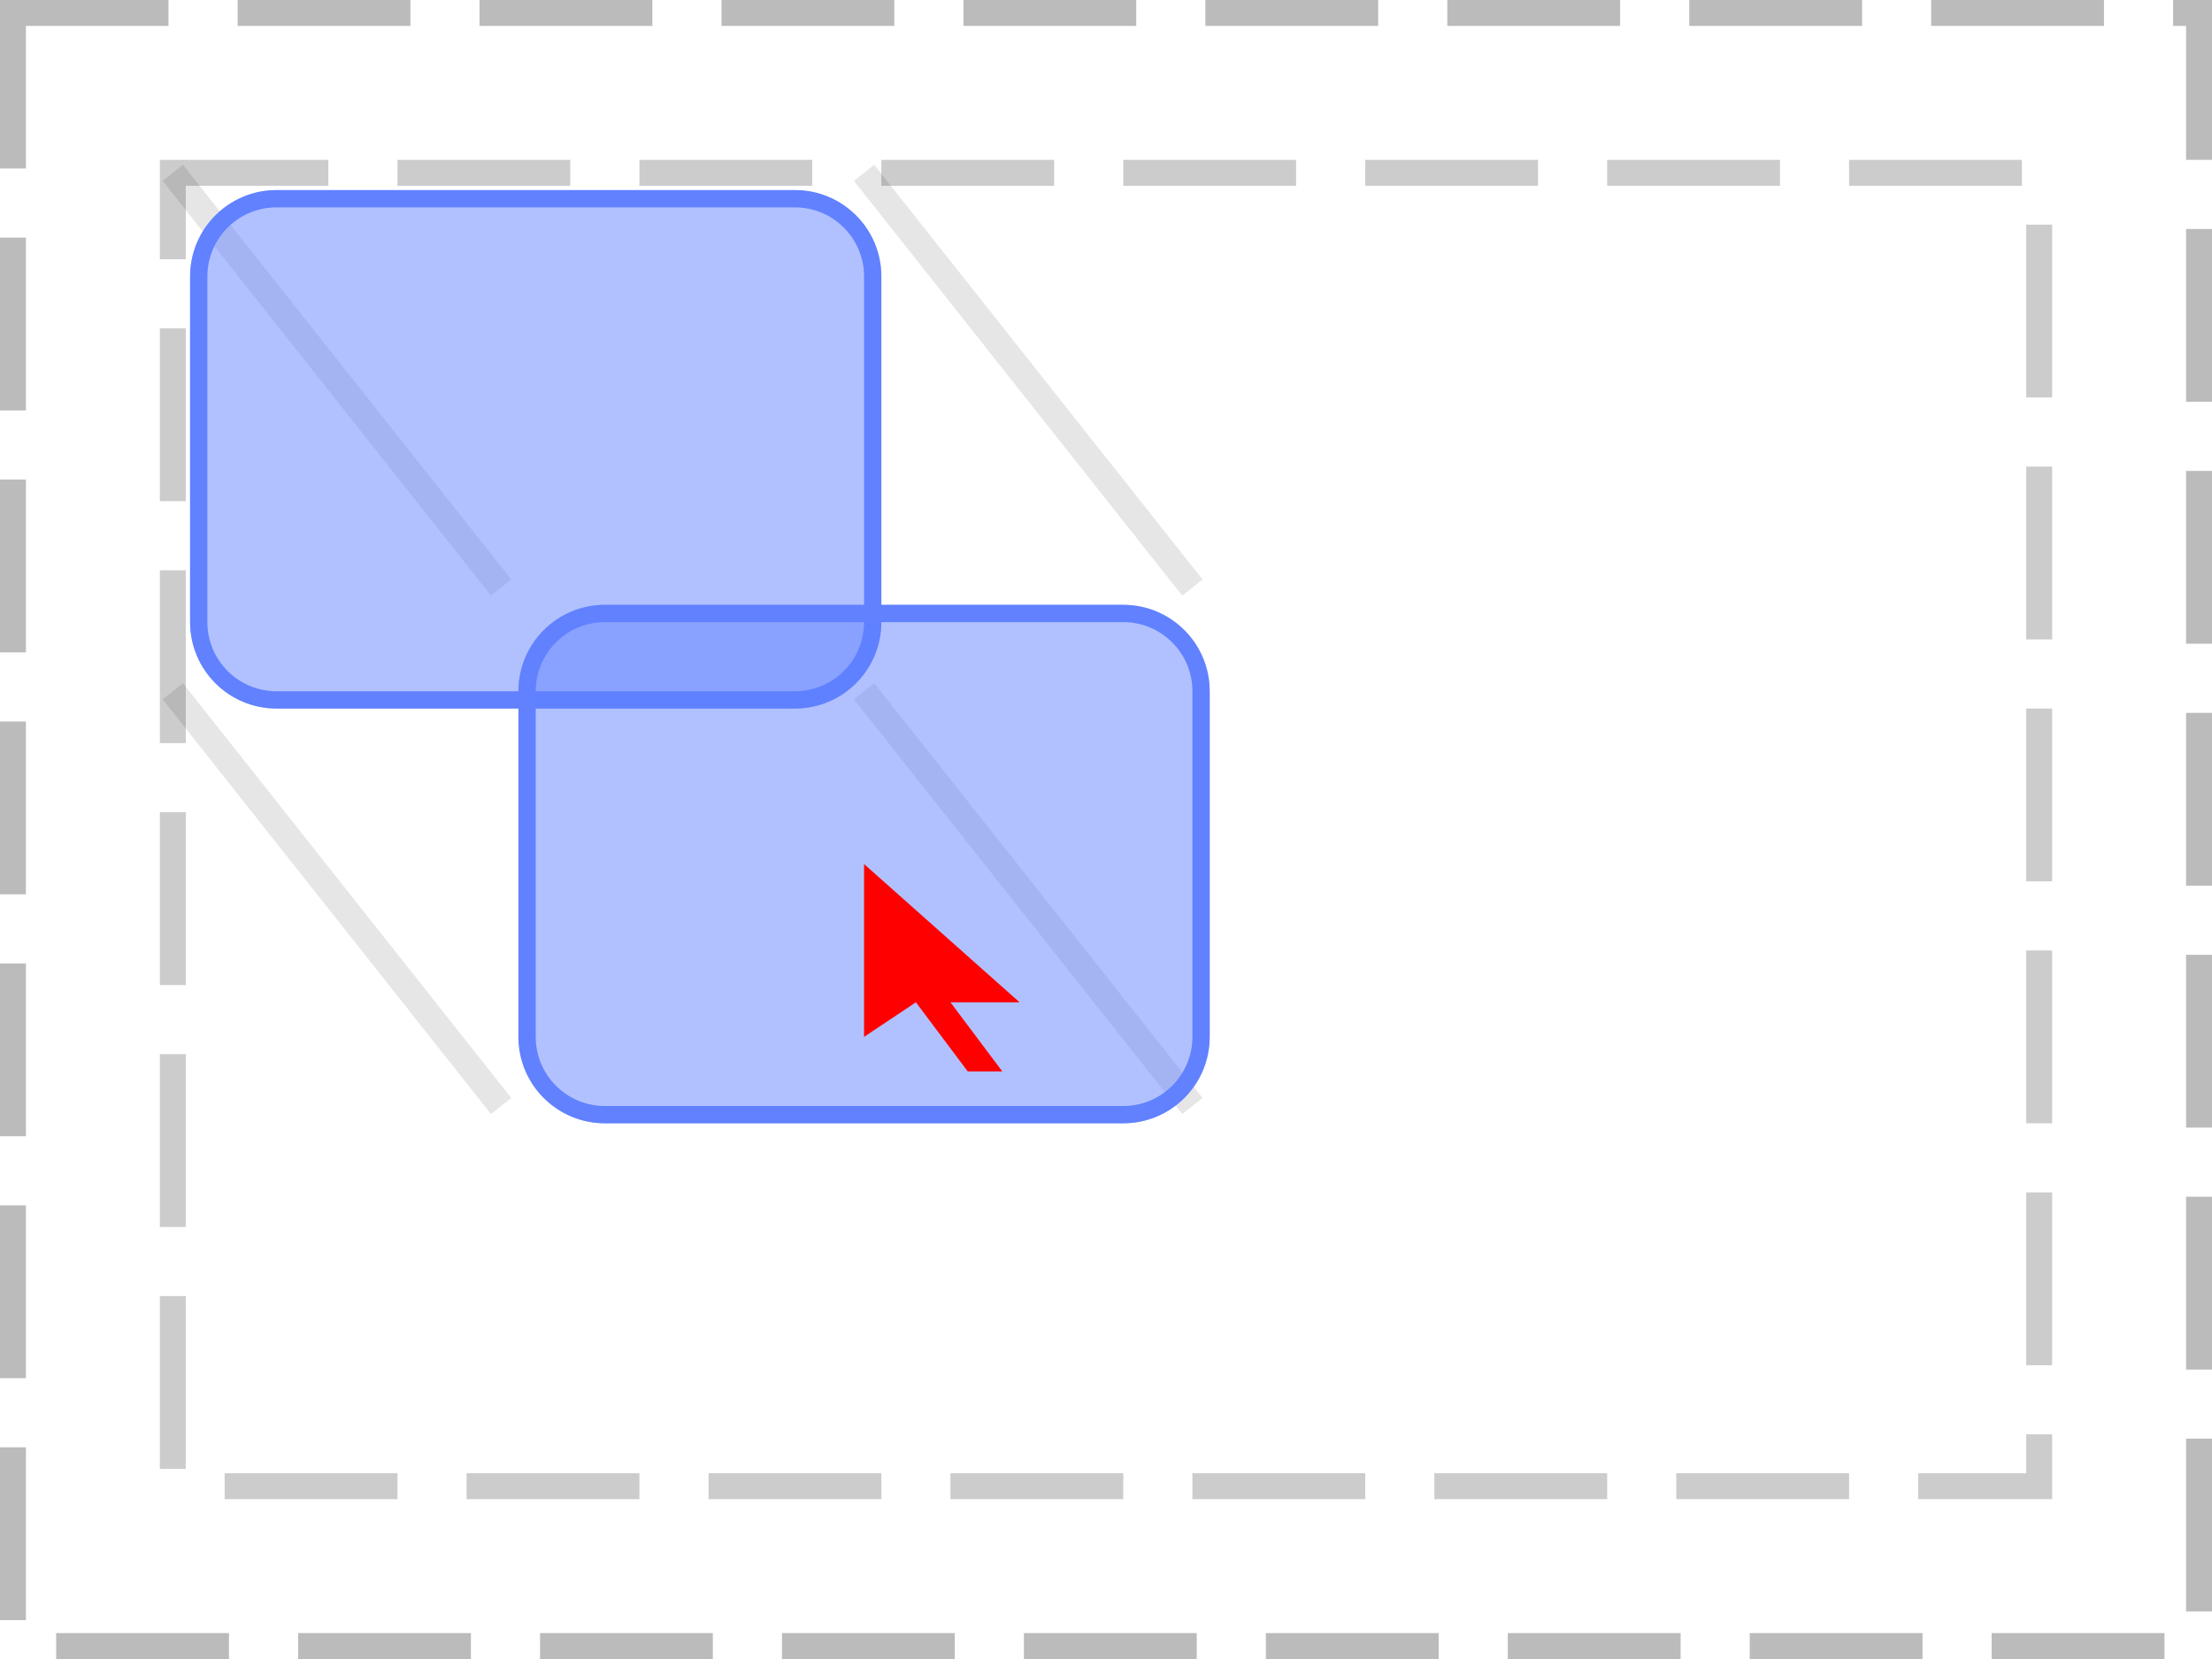
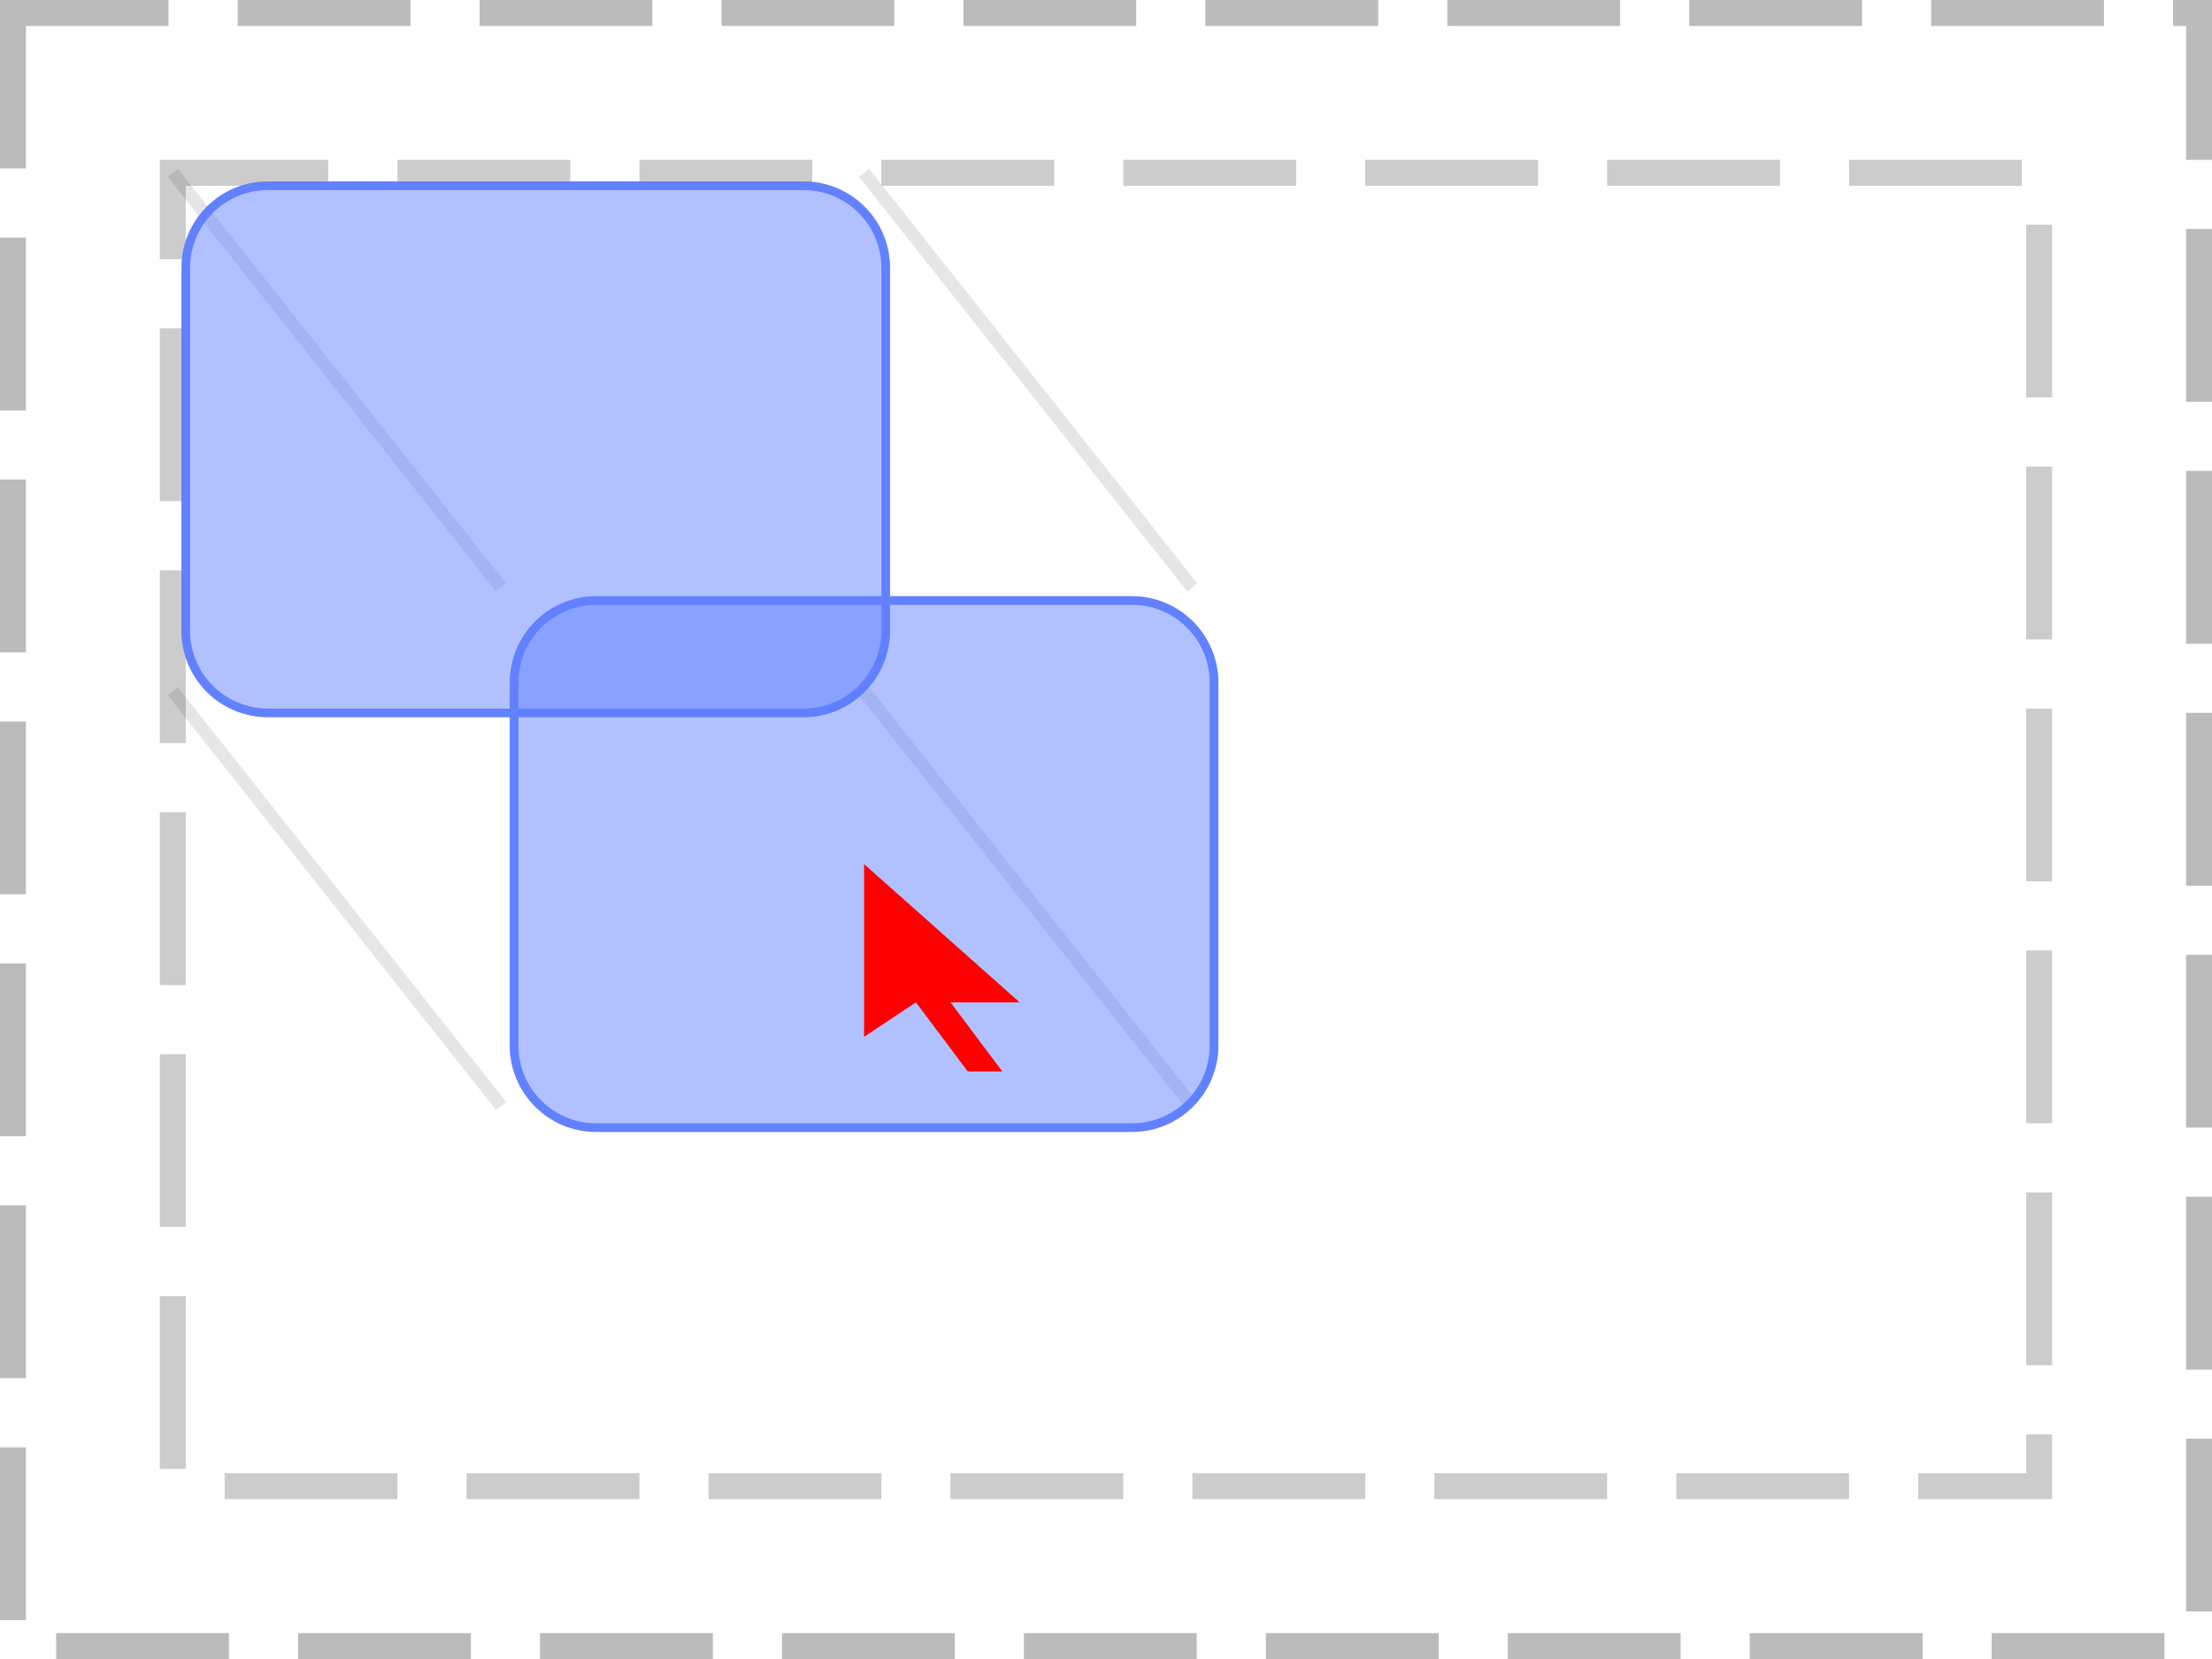
<svg xmlns="http://www.w3.org/2000/svg" width="128pt" height="96pt" viewBox="0 0 128 96" version="1.1">
  <defs>
    <clipPath id="clip1">
-       <path d="M 11 11 L 51 11 L 51 41 L 11 41 Z M 11 11 " />
+       <path d="M 10 10 L 52 10 L 52 42 L 10 42 Z M 10 10 " />
    </clipPath>
    <clipPath id="clip2">
-       <path d="M 11 16 C 11 13.238 13.238 11 16 11 L 46 11 C 48.762 11 51 13.238 51 16 L 51 36 C 51 38.762 48.762 41 46 41 L 16 41 C 13.238 41 11 38.762 11 36 Z M 11 16 " />
+       <path d="M 10.5 15.5 C 10.5 12.738 12.738 10.5 15.5 10.5 L 46.5 10.5 C 49.262 10.5 51.5 12.738 51.5 15.5 L 51.5 36.5 C 51.5 39.262 49.262 41.5 46.5 41.5 L 15.5 41.5 C 12.738 41.5 10.5 39.262 10.5 36.5 Z M 10.5 15.5 " />
    </clipPath>
    <clipPath id="clip3">
-       <path d="M 30 35 L 70 35 L 70 65 L 30 65 Z M 30 35 " />
+       <path d="M 29 34 L 71 34 L 71 66 L 29 66 Z M 29 34 " />
    </clipPath>
    <clipPath id="clip4">
-       <path d="M 30 40 C 30 37.238 32.238 35 35 35 L 65 35 C 67.762 35 70 37.238 70 40 L 70 60 C 70 62.762 67.762 65 65 65 L 35 65 C 32.238 65 30 62.762 30 60 Z M 30 40 " />
+       <path d="M 29.5 39.5 C 29.5 36.738 31.738 34.5 34.5 34.5 L 65.5 34.5 C 68.262 34.5 70.5 36.738 70.5 39.5 L 70.5 60.5 C 70.5 63.262 68.262 65.5 65.5 65.5 L 34.5 65.5 C 31.738 65.5 29.5 63.262 29.5 60.5 Z M 29.5 39.5 " />
    </clipPath>
  </defs>
  <g id="surface2">
    <path style="fill:none;stroke-width:1.5;stroke-linecap:butt;stroke-linejoin:miter;stroke:rgb(0%,0%,0%);stroke-opacity:0.267;stroke-dasharray:10,4;stroke-dashoffset:1;stroke-miterlimit:10;" d="M 0.75 0.75 L 127.25 0.75 L 127.25 95.25 L 0.75 95.25 Z M 0.75 0.75 " />
    <path style="fill:none;stroke-width:1.5;stroke-linecap:butt;stroke-linejoin:miter;stroke:rgb(0%,0%,0%);stroke-opacity:0.2;stroke-dasharray:10,4;stroke-dashoffset:1;stroke-miterlimit:10;" d="M 10 10 L 118 10 L 118 86 L 10 86 Z M 10 10 " />
-     <path style="fill:none;stroke-width:1.5;stroke-linecap:butt;stroke-linejoin:miter;stroke:rgb(0%,0%,0%);stroke-opacity:0.1;stroke-miterlimit:10;" d="M 10 10 L 29 34 " />
-     <path style="fill:none;stroke-width:1.5;stroke-linecap:butt;stroke-linejoin:miter;stroke:rgb(0%,0%,0%);stroke-opacity:0.1;stroke-miterlimit:10;" d="M 50 10 L 69 34 M 10 40 L 29 64 " />
-     <path style="fill:none;stroke-width:1.5;stroke-linecap:butt;stroke-linejoin:miter;stroke:rgb(0%,0%,0%);stroke-opacity:0.1;stroke-miterlimit:10;" d="M 50 40 L 69 64 " />
+     <path style="fill:none;stroke-width:0.75;stroke-linecap:butt;stroke-linejoin:miter;stroke:rgb(0%,0%,0%);stroke-opacity:0.1;stroke-miterlimit:10;" d="M 10 10 L 29 34 " />
+     <path style="fill:none;stroke-width:0.75;stroke-linecap:butt;stroke-linejoin:miter;stroke:rgb(0%,0%,0%);stroke-opacity:0.1;stroke-miterlimit:10;" d="M 50 10 L 69 34 M 10 40 L 29 64 " />
+     <path style="fill:none;stroke-width:0.75;stroke-linecap:butt;stroke-linejoin:miter;stroke:rgb(0%,0%,0%);stroke-opacity:0.1;stroke-miterlimit:10;" d="M 50 40 L 69 64 " />
    <g clip-path="url(#clip1)" clip-rule="nonzero">
      <g clip-path="url(#clip2)" clip-rule="nonzero">
        <rect x="0" y="0" width="128" height="96" style="fill:rgb(38.039%,50.588%,100%);fill-opacity:0.49;stroke:none;" />
-         <path style="fill:none;stroke-width:2;stroke-linecap:butt;stroke-linejoin:miter;stroke:rgb(38.039%,50.588%,100%);stroke-opacity:1;stroke-miterlimit:10;" d="M 1 6 C 1 3.238 3.238 1 6 1 L 36 1 C 38.762 1 41 3.238 41 6 L 41 26 C 41 28.762 38.762 31 36 31 L 6 31 C 3.238 31 1 28.762 1 26 Z M 1 6 " transform="matrix(1,0,0,1,10,10)" />
+         <path style="fill:none;stroke-width:1;stroke-linecap:butt;stroke-linejoin:miter;stroke:rgb(38.039%,50.588%,100%);stroke-opacity:1;stroke-miterlimit:10;" d="M 0.5 5.5 C 0.5 2.738 2.738 0.5 5.5 0.5 L 36.5 0.5 C 39.262 0.5 41.5 2.738 41.5 5.5 L 41.5 26.5 C 41.5 29.262 39.262 31.5 36.5 31.5 L 5.5 31.5 C 2.738 31.5 0.5 29.262 0.5 26.5 Z M 0.5 5.5 " transform="matrix(1,0,0,1,10,10)" />
      </g>
    </g>
    <g clip-path="url(#clip3)" clip-rule="nonzero">
      <g clip-path="url(#clip4)" clip-rule="nonzero">
        <rect x="0" y="0" width="128" height="96" style="fill:rgb(38.039%,50.588%,100%);fill-opacity:0.49;stroke:none;" />
-         <path style="fill:none;stroke-width:2;stroke-linecap:butt;stroke-linejoin:miter;stroke:rgb(38.039%,50.588%,100%);stroke-opacity:1;stroke-miterlimit:10;" d="M 1 6 C 1 3.238 3.238 1 6 1 L 36 1 C 38.762 1 41 3.238 41 6 L 41 26 C 41 28.762 38.762 31 36 31 L 6 31 C 3.238 31 1 28.762 1 26 Z M 1 6 " transform="matrix(1,0,0,1,29,34)" />
+         <path style="fill:none;stroke-width:1;stroke-linecap:butt;stroke-linejoin:miter;stroke:rgb(38.039%,50.588%,100%);stroke-opacity:1;stroke-miterlimit:10;" d="M 0.5 5.5 C 0.5 2.738 2.738 0.5 5.5 0.5 L 36.5 0.5 C 39.262 0.5 41.5 2.738 41.5 5.5 L 41.5 26.5 C 41.5 29.262 39.262 31.5 36.5 31.5 L 5.5 31.5 C 2.738 31.5 0.5 29.262 0.5 26.5 Z M 0.5 5.5 " transform="matrix(1,0,0,1,29,34)" />
      </g>
    </g>
    <path style=" stroke:none;fill-rule:nonzero;fill:rgb(100%,0%,0%);fill-opacity:1;" d="M 50 50 L 50 60 L 53 58 L 56 62 L 58 62 L 55 58 L 59 58 Z M 50 50 " />
  </g>
</svg>
